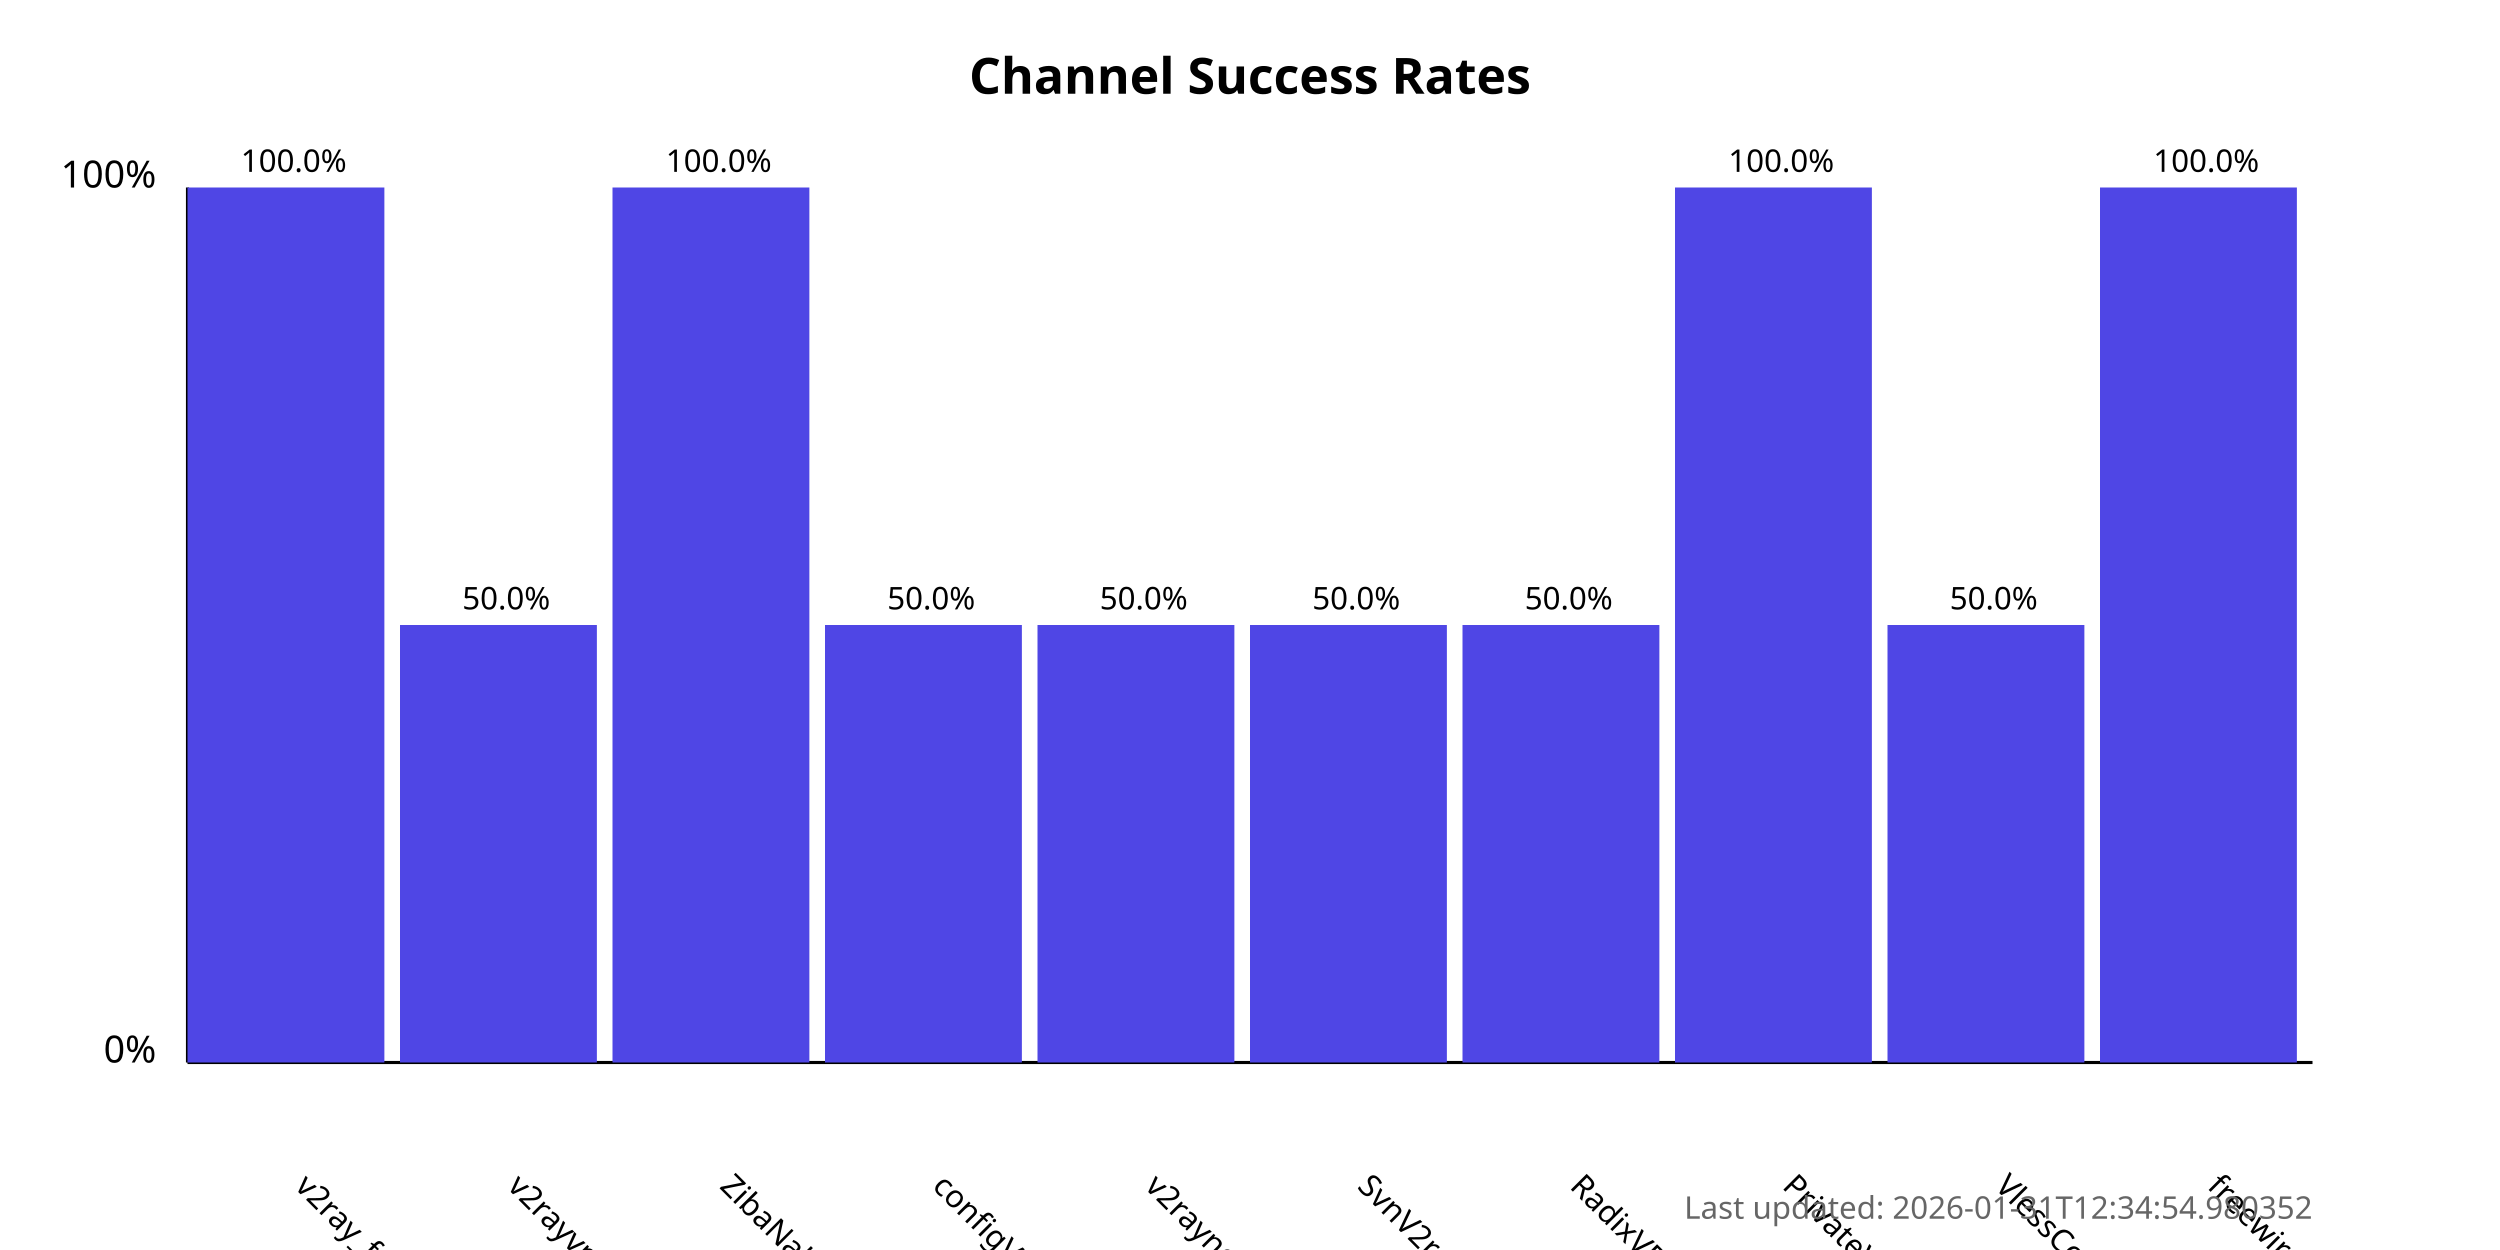
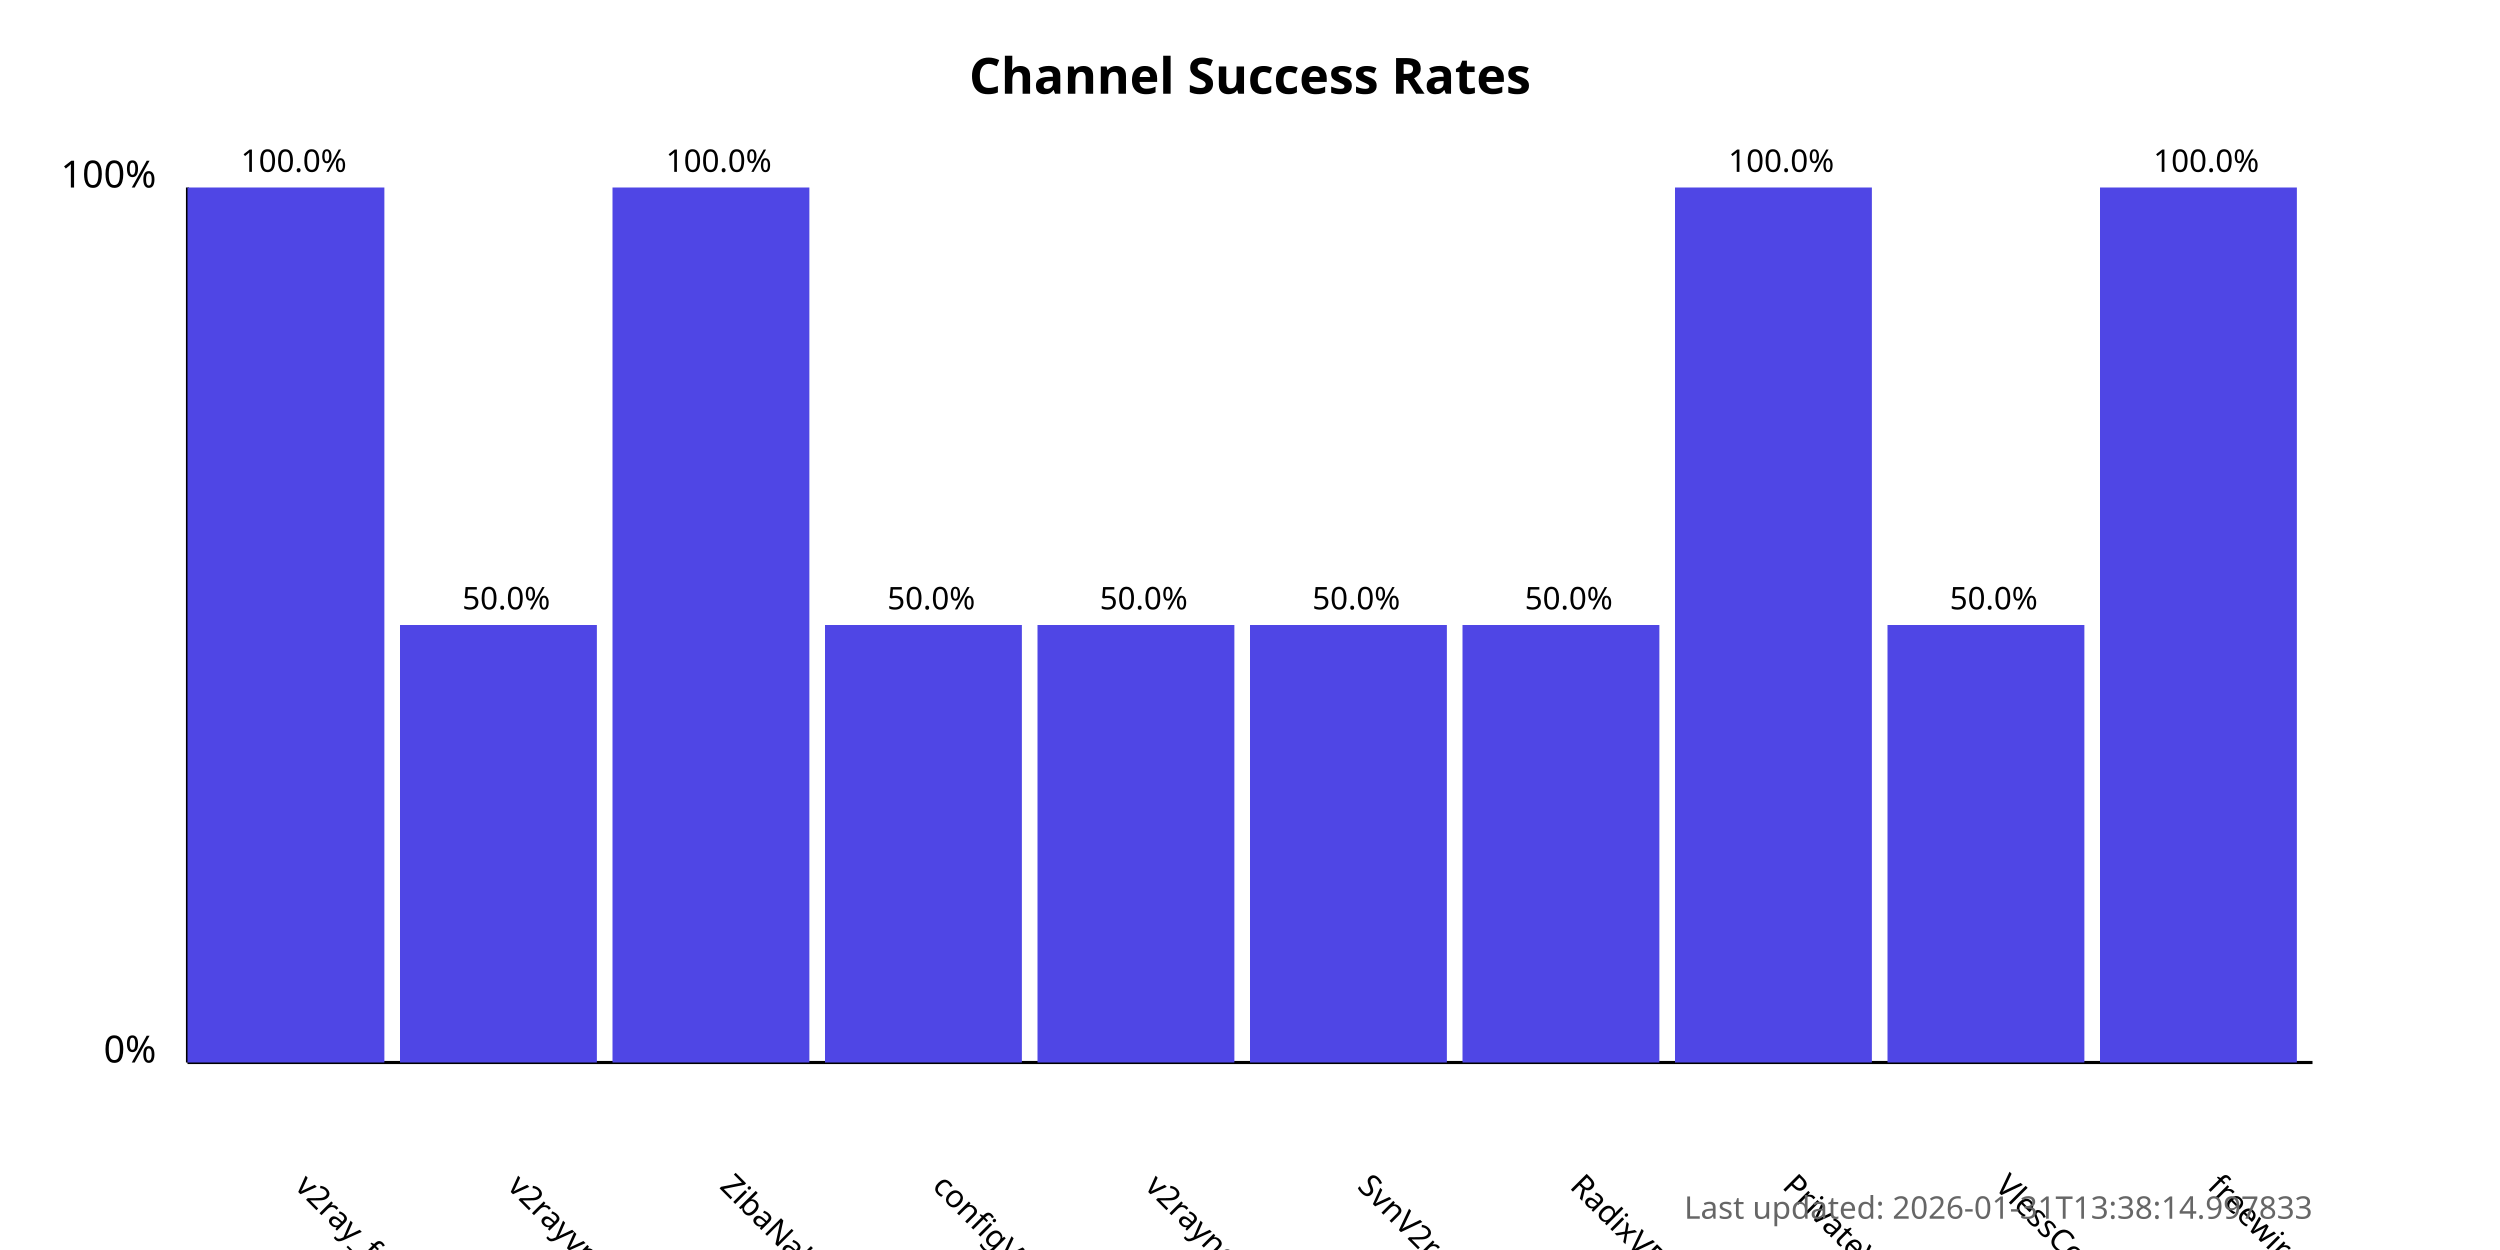
<svg xmlns="http://www.w3.org/2000/svg" width="800" height="400">
  <style>
            .chart-title { font: bold 16px sans-serif; }
            .axis-label { font: 12px sans-serif; }
            .tick-label { font: 10px sans-serif; }
            .bar { fill: #4f46e5; }
            .bar:hover { fill: #6366f1; }
            .timestamp { font: 10px sans-serif; fill: #666; }
        </style>
  <text x="400.0" y="30" text-anchor="middle" class="chart-title">
            Channel Success Rates
        </text>
  <line x1="60" y1="340" x2="60" y2="60" stroke="black" stroke-width="1" />
  <line x1="60" y1="340" x2="740" y2="340" stroke="black" stroke-width="1" />
  <text x="50" y="340" text-anchor="end" class="axis-label">0%</text>
  <text x="50" y="60" text-anchor="end" class="axis-label">100%</text>
  <g>
    <rect x="60" y="60.0" width="63.0" height="280.0" class="bar" />
    <text x="94.0" y="380" transform="rotate(45, 94.0, 380)" text-anchor="start" class="tick-label">
                v2ray_free_conf
            </text>
    <text x="94.0" y="55.0" text-anchor="middle" class="tick-label">
                100.0%
            </text>
  </g>
  <g>
    <rect x="128.0" y="200.0" width="63.0" height="140.0" class="bar" />
    <text x="162.0" y="380" transform="rotate(45, 162.0, 380)" text-anchor="start" class="tick-label">
                v2rayvpno
            </text>
    <text x="162.0" y="195.0" text-anchor="middle" class="tick-label">
                50.0%
            </text>
  </g>
  <g>
    <rect x="196.0" y="60.0" width="63.0" height="280.0" class="bar" />
    <text x="230.0" y="380" transform="rotate(45, 230.0, 380)" text-anchor="start" class="tick-label">
                ZibaNabz
            </text>
    <text x="230.0" y="55.0" text-anchor="middle" class="tick-label">
                100.0%
            </text>
  </g>
  <g>
    <rect x="264.0" y="200.0" width="63.0" height="140.0" class="bar" />
    <text x="298.0" y="380" transform="rotate(45, 298.0, 380)" text-anchor="start" class="tick-label">
                configV2rayForFree
            </text>
    <text x="298.0" y="195.0" text-anchor="middle" class="tick-label">
                50.0%
            </text>
  </g>
  <g>
    <rect x="332.0" y="200.0" width="63.0" height="140.0" class="bar" />
    <text x="366.0" y="380" transform="rotate(45, 366.0, 380)" text-anchor="start" class="tick-label">
                v2rayngvpn
            </text>
    <text x="366.0" y="195.0" text-anchor="middle" class="tick-label">
                50.0%
            </text>
  </g>
  <g>
    <rect x="400.0" y="200.0" width="63.0" height="140.0" class="bar" />
    <text x="434.0" y="380" transform="rotate(45, 434.0, 380)" text-anchor="start" class="tick-label">
                SvnV2ray
            </text>
    <text x="434.0" y="195.0" text-anchor="middle" class="tick-label">
                50.0%
            </text>
  </g>
  <g>
    <rect x="468.0" y="200.0" width="63.0" height="140.0" class="bar" />
    <text x="502.0" y="380" transform="rotate(45, 502.0, 380)" text-anchor="start" class="tick-label">
                RadixVPN
            </text>
    <text x="502.0" y="195.0" text-anchor="middle" class="tick-label">
                50.0%
            </text>
  </g>
  <g>
    <rect x="536.0" y="60.0" width="63.0" height="280.0" class="bar" />
    <text x="570.0" y="380" transform="rotate(45, 570.0, 380)" text-anchor="start" class="tick-label">
                PrivateVPNs
            </text>
    <text x="570.0" y="55.0" text-anchor="middle" class="tick-label">
                100.0%
            </text>
  </g>
  <g>
    <rect x="604.0" y="200.0" width="63.0" height="140.0" class="bar" />
    <text x="638.0" y="380" transform="rotate(45, 638.0, 380)" text-anchor="start" class="tick-label">
                VlessConfig
            </text>
    <text x="638.0" y="195.0" text-anchor="middle" class="tick-label">
                50.0%
            </text>
  </g>
  <g>
    <rect x="672.0" y="60.0" width="63.0" height="280.0" class="bar" />
    <text x="706.0" y="380" transform="rotate(45, 706.0, 380)" text-anchor="start" class="tick-label">
                freewireguard
            </text>
    <text x="706.0" y="55.0" text-anchor="middle" class="tick-label">
                100.0%
            </text>
  </g>
  <text x="740" y="390" text-anchor="end" class="timestamp">
-             Last updated: 2026-01-31T12:34:54.980352
+             Last updated: 2026-01-31T13:38:14.997833
        </text>
</svg>
